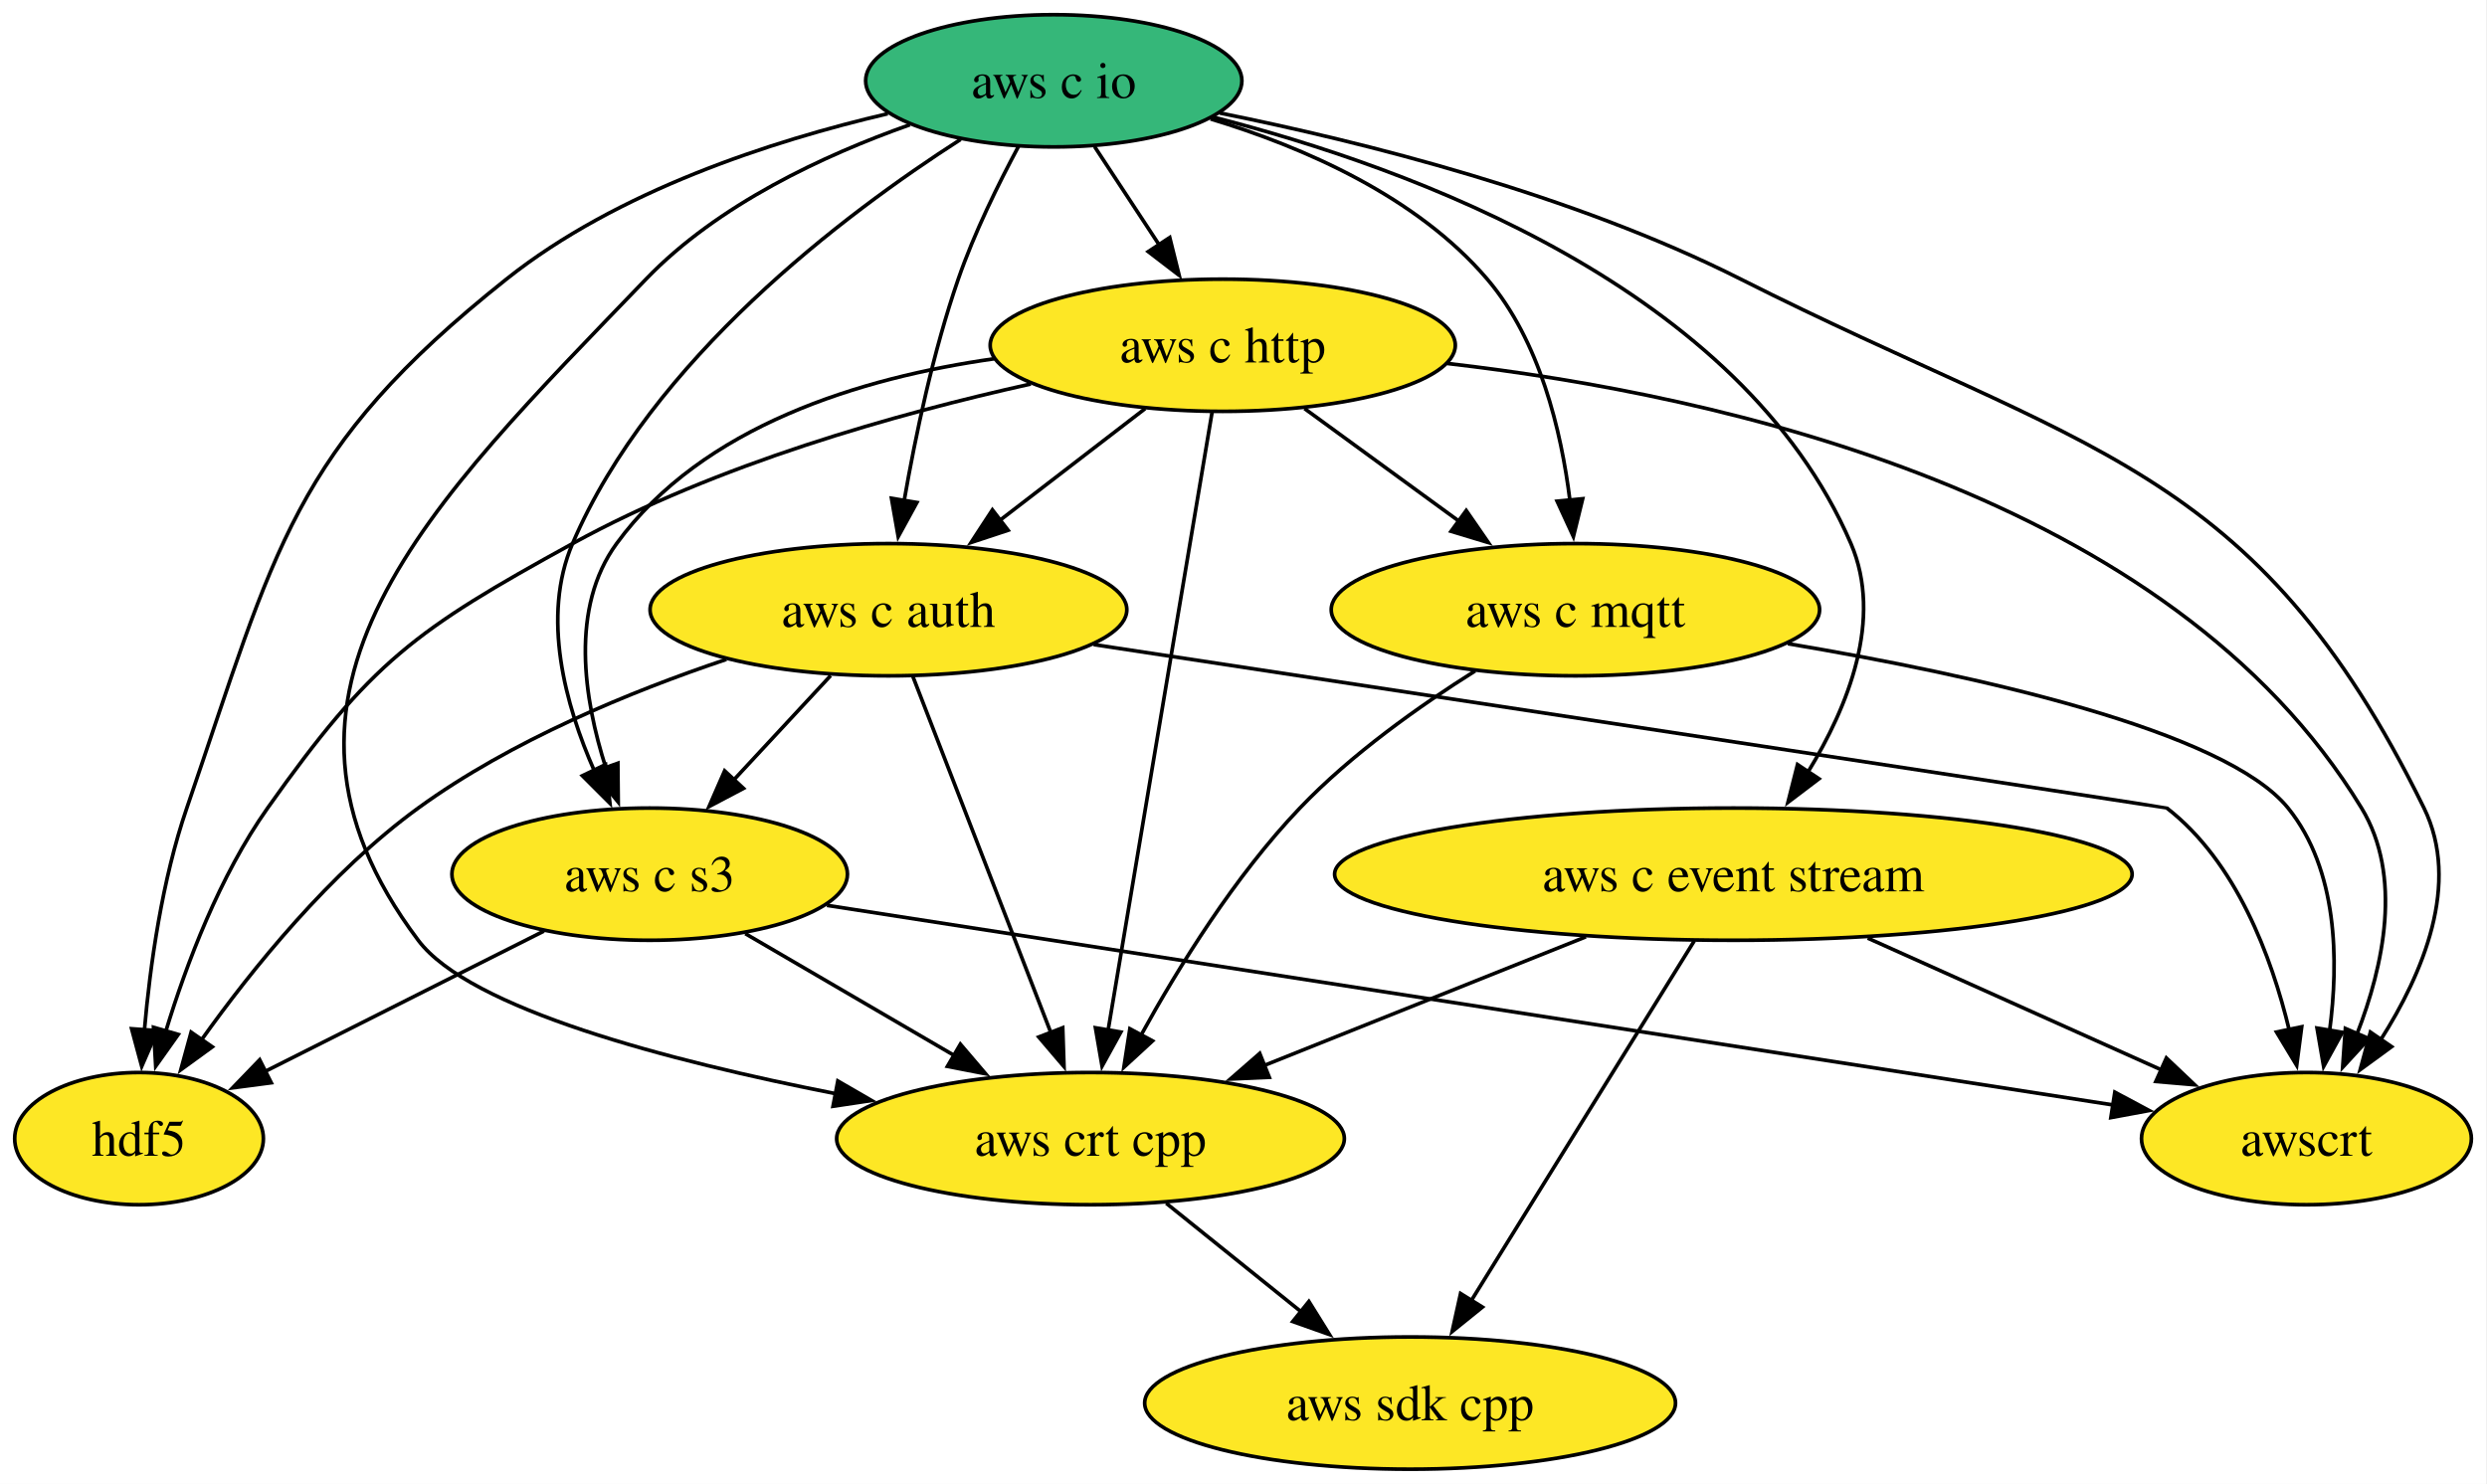
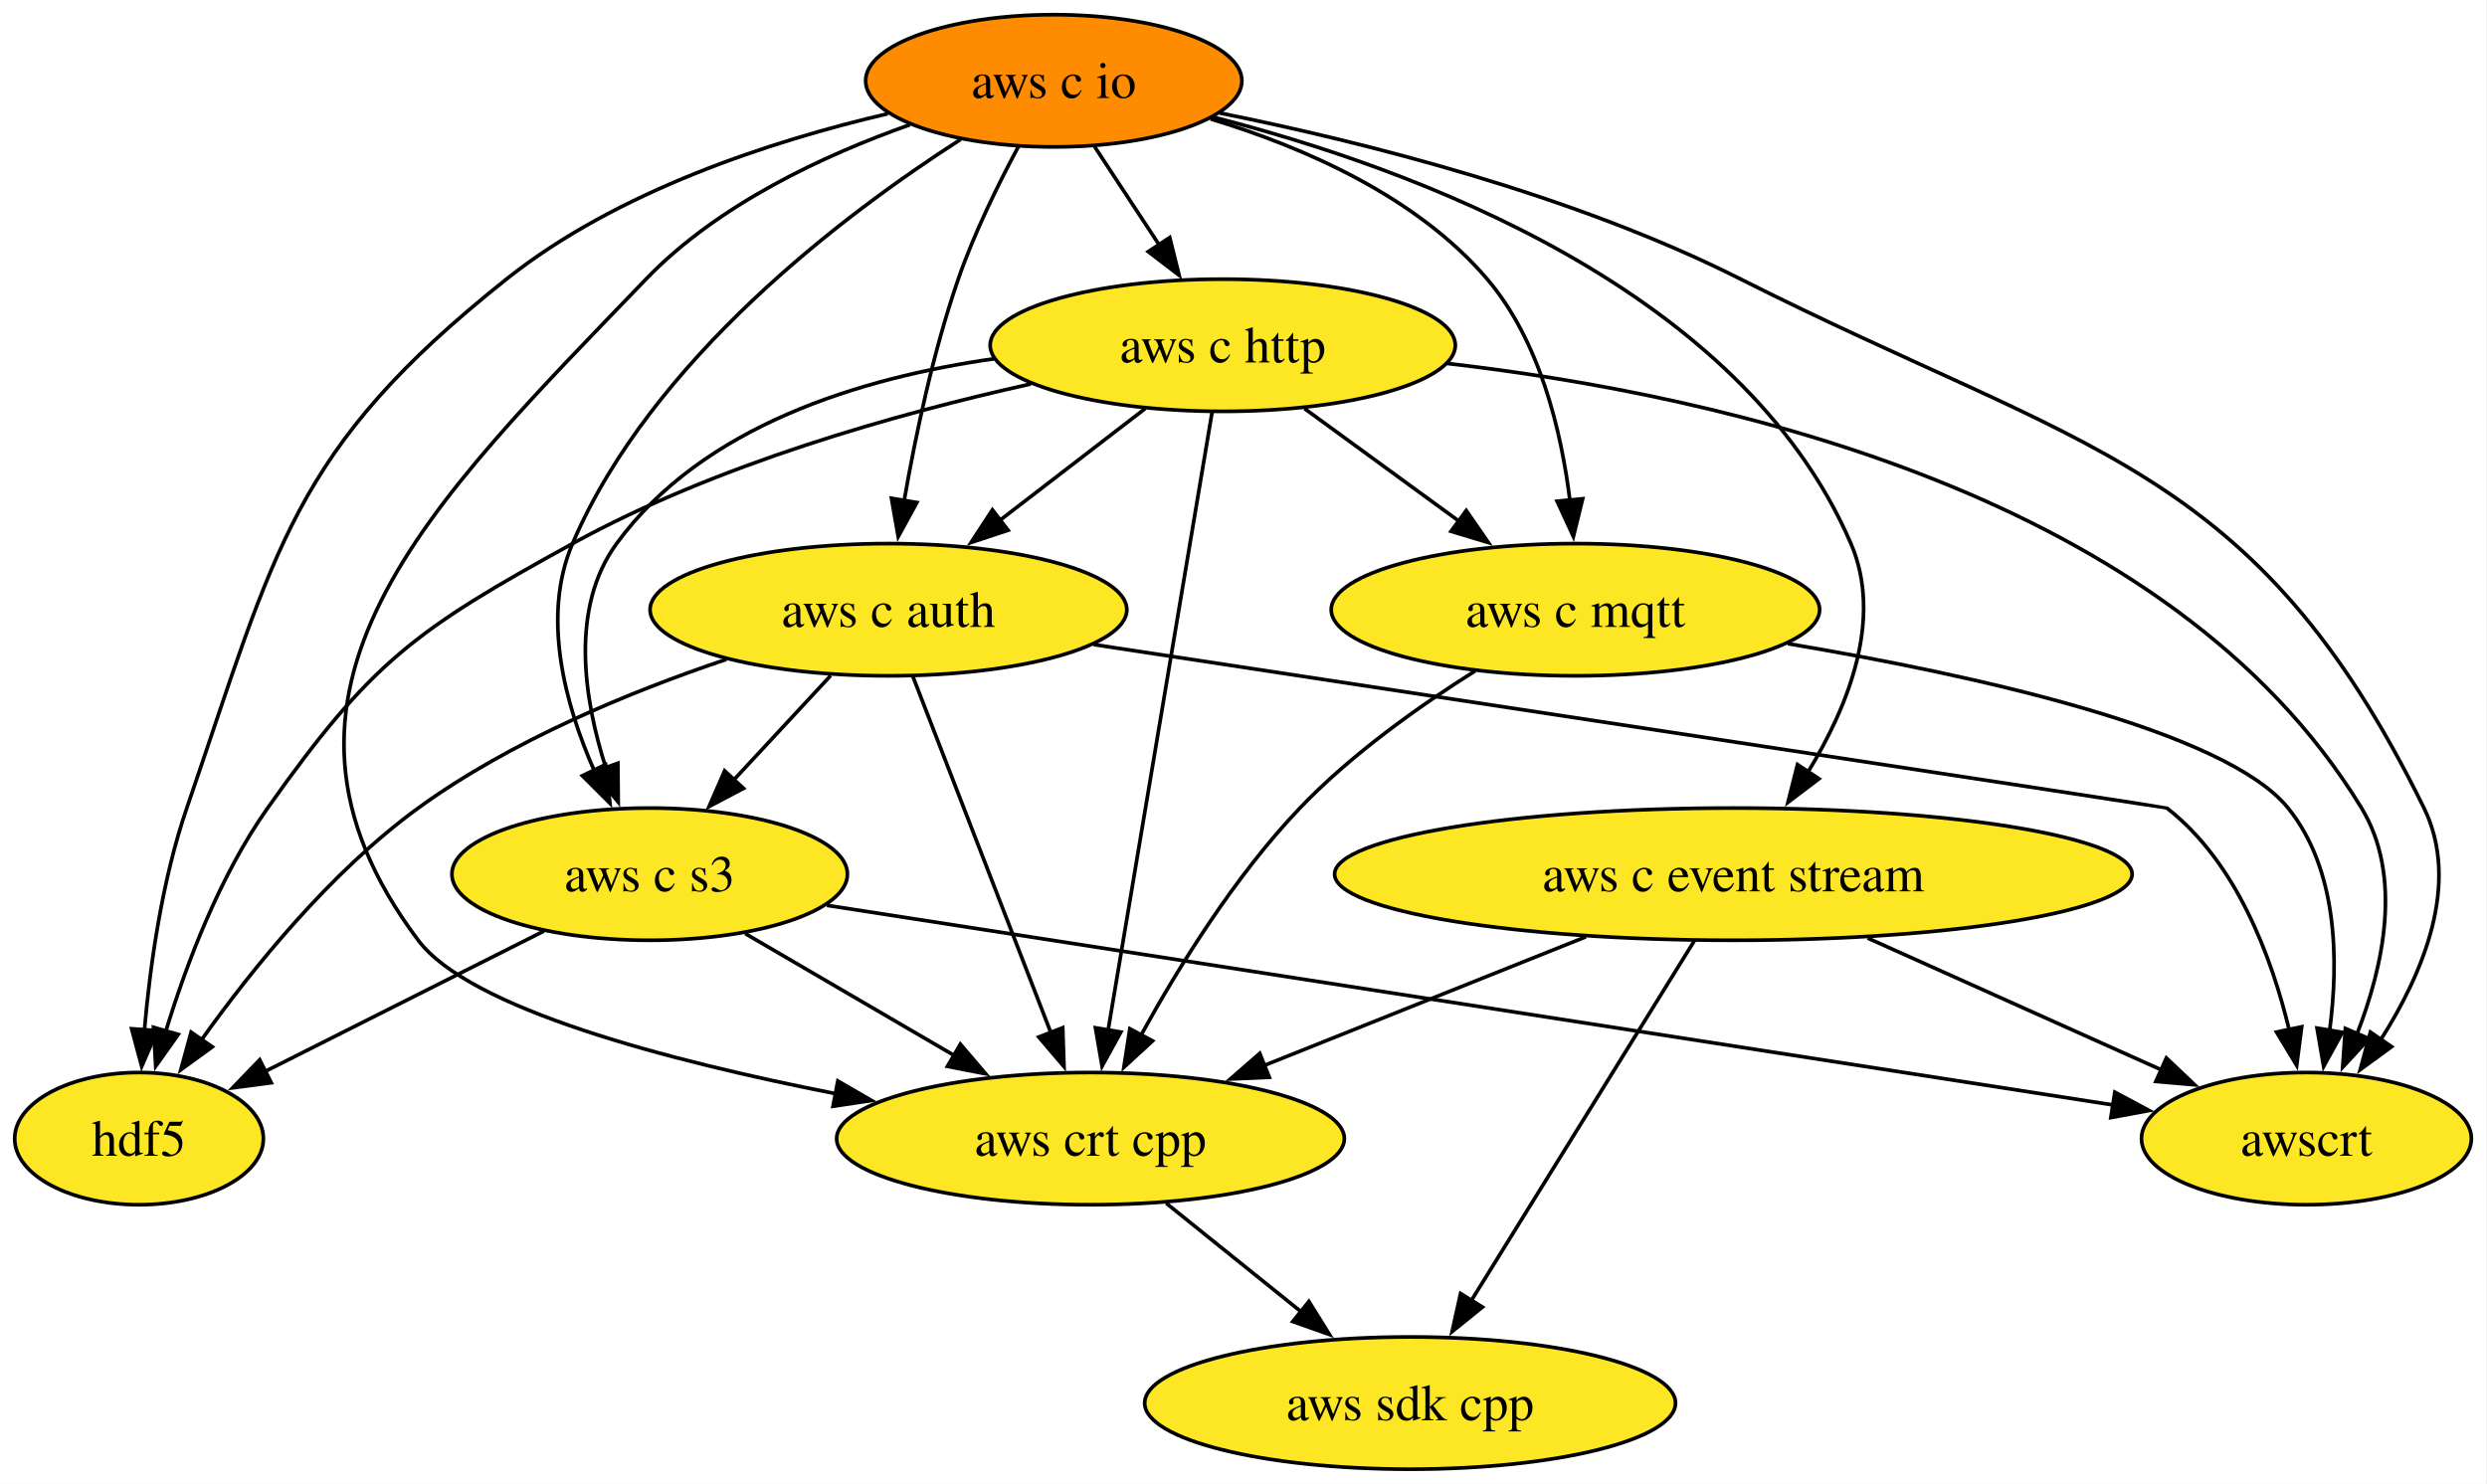
<svg xmlns="http://www.w3.org/2000/svg" xmlns:xlink="http://www.w3.org/1999/xlink" width="677pt" height="404pt" viewBox="0.00 0.00 677.00 404.00">
  <g id="graph0" class="graph" transform="scale(1 1) rotate(0) translate(4 400)">
    <polygon fill="white" stroke="none" points="-4,4 -4,-400 672.74,-400 672.74,4 -4,4" />
    <g id="node1" class="node">
      <g id="a_node1">
        <a xlink:href="https://github.com/conda-forge/aws-c-auth-feedstock" xlink:title="aws c auth">
          <ellipse fill="#fde725" stroke="black" cx="237.85" cy="-234" rx="64.89" ry="18" />
          <text xml:space="preserve" text-anchor="middle" x="237.85" y="-229.32" font-family="Times,serif" font-size="14.00">aws c auth</text>
        </a>
      </g>
    </g>
    <g id="node2" class="node">
      <g id="a_node2">
        <a xlink:href="https://github.com/conda-forge/aws-c-s3-feedstock" xlink:title="aws c s3">
          <ellipse fill="#fde725" stroke="black" cx="172.85" cy="-162" rx="53.84" ry="18" />
          <text xml:space="preserve" text-anchor="middle" x="172.85" y="-157.32" font-family="Times,serif" font-size="14.00">aws c s3</text>
        </a>
      </g>
    </g>
    <g id="edge1" class="edge">
      <path fill="none" stroke="black" d="M222.11,-216.05C214.17,-207.5 204.39,-196.97 195.65,-187.56" />
      <polygon fill="black" stroke="black" points="198.39,-185.36 189.02,-180.42 193.26,-190.13 198.39,-185.36" />
    </g>
    <g id="node3" class="node">
      <g id="a_node3">
        <a xlink:href="https://github.com/conda-forge/aws-crt-cpp-feedstock" xlink:title="aws crt cpp">
          <ellipse fill="#fde725" stroke="black" cx="292.85" cy="-90" rx="69.1" ry="18" />
          <text xml:space="preserve" text-anchor="middle" x="292.85" y="-85.33" font-family="Times,serif" font-size="14.00">aws crt cpp</text>
        </a>
      </g>
    </g>
    <g id="edge2" class="edge">
      <path fill="none" stroke="black" d="M244.48,-215.87C253.81,-191.78 270.92,-147.6 282.09,-118.77" />
      <polygon fill="black" stroke="black" points="285.29,-120.19 285.64,-109.6 278.77,-117.66 285.29,-120.19" />
    </g>
    <g id="node4" class="node">
      <g id="a_node4">
        <a xlink:href="https://github.com/conda-forge/awscrt-feedstock" xlink:title="awscrt">
          <ellipse fill="#fde725" stroke="black" cx="623.85" cy="-90" rx="44.9" ry="18" />
          <text xml:space="preserve" text-anchor="middle" x="623.85" y="-85.33" font-family="Times,serif" font-size="14.00">awscrt</text>
        </a>
      </g>
    </g>
    <g id="edge3" class="edge">
      <path fill="none" stroke="black" d="M293.72,-224.51C392.04,-209.57 585.67,-180.14 585.85,-180 604.72,-165.38 614.35,-139.56 619.18,-119.49" />
      <polygon fill="black" stroke="black" points="622.56,-120.45 621.19,-109.94 615.71,-119.01 622.56,-120.45" />
    </g>
    <g id="node5" class="node">
      <g id="a_node5">
        <a xlink:href="https://github.com/conda-forge/hdf5-feedstock" xlink:title="hdf5">
          <ellipse fill="#fde725" stroke="black" cx="33.85" cy="-90" rx="33.85" ry="18" />
          <text xml:space="preserve" text-anchor="middle" x="33.85" y="-85.33" font-family="Times,serif" font-size="14.00">hdf5</text>
        </a>
      </g>
    </g>
    <g id="edge4" class="edge">
      <path fill="none" stroke="black" d="M193.73,-220.48C167.76,-211.76 135.14,-198.38 109.85,-180 85.94,-162.63 64.67,-136.27 50.75,-116.75" />
      <polygon fill="black" stroke="black" points="53.79,-114.98 45.22,-108.75 48.03,-118.97 53.79,-114.98" />
    </g>
    <g id="edge5" class="edge">
      <path fill="none" stroke="black" d="M198.88,-145.81C215.52,-136.11 237.35,-123.38 255.77,-112.63" />
      <polygon fill="black" stroke="black" points="257.43,-115.71 264.3,-107.65 253.9,-109.67 257.43,-115.71" />
    </g>
    <g id="edge6" class="edge">
      <path fill="none" stroke="black" d="M221.11,-153.51C306.36,-140.28 482.91,-112.88 571.19,-99.17" />
      <polygon fill="black" stroke="black" points="571.69,-102.64 581.03,-97.65 570.61,-95.72 571.69,-102.64" />
    </g>
    <g id="edge7" class="edge">
      <path fill="none" stroke="black" d="M144.05,-146.5C121.98,-135.38 91.46,-120.01 68.13,-108.27" />
      <polygon fill="black" stroke="black" points="69.84,-105.21 59.33,-103.83 66.69,-111.46 69.84,-105.21" />
    </g>
    <g id="node6" class="node">
      <g id="a_node6">
        <a xlink:href="https://github.com/conda-forge/aws-sdk-cpp-feedstock" xlink:title="aws sdk cpp">
          <ellipse fill="#fde725" stroke="black" cx="379.85" cy="-18" rx="72.25" ry="18" />
          <text xml:space="preserve" text-anchor="middle" x="379.85" y="-13.32" font-family="Times,serif" font-size="14.00">aws sdk cpp</text>
        </a>
      </g>
    </g>
    <g id="edge8" class="edge">
      <path fill="none" stroke="black" d="M313.46,-72.41C324.44,-63.58 338.12,-52.57 350.21,-42.84" />
      <polygon fill="black" stroke="black" points="352.3,-45.66 357.9,-36.66 347.91,-40.2 352.3,-45.66" />
    </g>
    <g id="node7" class="node">
      <g id="a_node7">
        <a xlink:href="https://github.com/conda-forge/aws-c-event-stream-feedstock" xlink:title="aws c event stream">
          <ellipse fill="#fde725" stroke="black" cx="467.85" cy="-162" rx="108.55" ry="18" />
          <text xml:space="preserve" text-anchor="middle" x="467.85" y="-157.32" font-family="Times,serif" font-size="14.00">aws c event stream</text>
        </a>
      </g>
    </g>
    <g id="edge9" class="edge">
      <path fill="none" stroke="black" d="M427.7,-144.94C401.6,-134.5 367.45,-120.84 340.05,-109.88" />
      <polygon fill="black" stroke="black" points="341.52,-106.7 330.93,-106.23 338.92,-113.2 341.52,-106.7" />
    </g>
    <g id="edge10" class="edge">
      <path fill="none" stroke="black" d="M504.42,-144.59C528.43,-133.82 559.81,-119.74 584.37,-108.71" />
      <polygon fill="black" stroke="black" points="585.72,-111.95 593.41,-104.66 582.85,-105.56 585.72,-111.95" />
    </g>
    <g id="edge11" class="edge">
      <path fill="none" stroke="black" d="M457.23,-143.87C442.1,-119.46 414.19,-74.43 396.35,-45.64" />
      <polygon fill="black" stroke="black" points="399.54,-44.13 391.3,-37.48 393.59,-47.82 399.54,-44.13" />
    </g>
    <g id="node8" class="node">
      <g id="a_node8">
        <a xlink:href="https://github.com/conda-forge/aws-c-http-feedstock" xlink:title="aws c http">
          <ellipse fill="#fde725" stroke="black" cx="328.85" cy="-306" rx="63.31" ry="18" />
          <text xml:space="preserve" text-anchor="middle" x="328.85" y="-301.32" font-family="Times,serif" font-size="14.00">aws c http</text>
        </a>
      </g>
    </g>
    <g id="edge12" class="edge">
      <path fill="none" stroke="black" d="M307.74,-288.76C296,-279.73 281.17,-268.33 268.2,-258.35" />
      <polygon fill="black" stroke="black" points="270.41,-255.64 260.35,-252.31 266.15,-261.18 270.41,-255.64" />
    </g>
    <g id="edge13" class="edge">
      <path fill="none" stroke="black" d="M266.68,-302.33C230.38,-297.18 187.24,-284.09 163.85,-252 151.13,-234.56 154.87,-209.84 160.95,-190.87" />
      <polygon fill="black" stroke="black" points="164.19,-192.21 164.29,-181.62 157.6,-189.84 164.19,-192.21" />
    </g>
    <g id="edge14" class="edge">
      <path fill="none" stroke="black" d="M325.96,-287.85C319.79,-251.14 305.24,-164.66 297.65,-119.53" />
      <polygon fill="black" stroke="black" points="301.11,-119.01 296,-109.73 294.2,-120.17 301.11,-119.01" />
    </g>
    <g id="edge15" class="edge">
      <path fill="none" stroke="black" d="M390,-301.04C464.52,-292.47 586.9,-265.4 638.85,-180 650.09,-161.51 644.84,-137.06 637.61,-118.47" />
      <polygon fill="black" stroke="black" points="640.88,-117.22 633.71,-109.42 634.45,-119.98 640.88,-117.22" />
    </g>
    <g id="edge16" class="edge">
      <path fill="none" stroke="black" d="M276.6,-295.46C240.09,-287.36 191.06,-273.56 151.85,-252 109.05,-228.47 97.04,-219.87 68.85,-180 55.81,-161.56 46.75,-137.6 41.12,-119.18" />
      <polygon fill="black" stroke="black" points="44.52,-118.36 38.39,-109.72 37.79,-120.3 44.52,-118.36" />
    </g>
    <g id="node9" class="node">
      <g id="a_node9">
        <a xlink:href="https://github.com/conda-forge/aws-c-mqtt-feedstock" xlink:title="aws c mqtt">
          <ellipse fill="#fde725" stroke="black" cx="424.85" cy="-234" rx="66.47" ry="18" />
          <text xml:space="preserve" text-anchor="middle" x="424.85" y="-229.32" font-family="Times,serif" font-size="14.00">aws c mqtt</text>
        </a>
      </g>
    </g>
    <g id="edge17" class="edge">
      <path fill="none" stroke="black" d="M351.11,-288.76C363.62,-279.64 379.45,-268.1 393.22,-258.06" />
      <polygon fill="black" stroke="black" points="395.13,-261 401.15,-252.28 391,-255.35 395.13,-261" />
    </g>
    <g id="edge18" class="edge">
      <path fill="none" stroke="black" d="M397.56,-217.34C382.4,-207.8 363.83,-194.64 349.85,-180 332.17,-161.5 316.85,-136.76 306.55,-118.06" />
      <polygon fill="black" stroke="black" points="309.74,-116.6 301.94,-109.43 303.57,-119.9 309.74,-116.6" />
    </g>
    <g id="edge19" class="edge">
      <path fill="none" stroke="black" d="M482.69,-224.75C533.43,-216.22 601.72,-201.17 618.85,-180 632.39,-163.26 632.69,-138.43 630.14,-119.25" />
      <polygon fill="black" stroke="black" points="633.63,-118.93 628.53,-109.65 626.73,-120.09 633.63,-118.93" />
    </g>
    <g id="node10" class="node">
      <g id="a_node10">
        <a xlink:href="https://github.com/conda-forge/aws-c-io-feedstock" xlink:title="aws c io">
-           <ellipse fill="#35b779" stroke="black" cx="282.85" cy="-378" rx="51.21" ry="18" />
+           <ellipse fill="#ff8c00" stroke="black" cx="282.85" cy="-378" rx="51.21" ry="18" />
          <text xml:space="preserve" text-anchor="middle" x="282.85" y="-373.32" font-family="Times,serif" font-size="14.00">aws c io</text>
        </a>
      </g>
    </g>
    <g id="edge20" class="edge">
      <path fill="none" stroke="black" d="M273.32,-360.27C267.84,-350.06 261.2,-336.59 256.85,-324 250.04,-304.35 245.21,-281.38 242.13,-263.69" />
      <polygon fill="black" stroke="black" points="245.59,-263.19 240.51,-253.9 238.68,-264.33 245.59,-263.19" />
    </g>
    <g id="edge21" class="edge">
      <path fill="none" stroke="black" d="M257.49,-362.04C225.85,-341.73 173.31,-302.14 151.85,-252 143.32,-232.08 149.85,-208.11 157.81,-190.07" />
      <polygon fill="black" stroke="black" points="160.84,-191.84 162.03,-181.31 154.54,-188.8 160.84,-191.84" />
    </g>
    <g id="edge22" class="edge">
      <path fill="none" stroke="black" d="M243.7,-366.04C220.29,-357.77 191.39,-344.32 171.85,-324 113.19,-263.02 59.01,-211.64 109.85,-144 123.84,-125.37 177.86,-111.2 223.61,-102.21" />
      <polygon fill="black" stroke="black" points="224.07,-105.69 233.24,-100.38 222.76,-98.81 224.07,-105.69" />
    </g>
    <g id="edge23" class="edge">
      <path fill="none" stroke="black" d="M328.07,-369.23C367.1,-361.37 424.21,-347.04 469.85,-324 563.17,-276.89 609.81,-273.86 655.85,-180 665.91,-159.48 655.57,-134.95 644.03,-116.85" />
      <polygon fill="black" stroke="black" points="647.03,-115.03 638.48,-108.77 641.26,-118.99 647.03,-115.03" />
    </g>
    <g id="edge24" class="edge">
      <path fill="none" stroke="black" d="M237.66,-369.04C205.97,-361.63 164.03,-348.02 133.85,-324 75.33,-277.45 71.17,-250.71 46.85,-180 40.12,-160.44 36.87,-137.3 35.31,-119.52" />
      <polygon fill="black" stroke="black" points="38.81,-119.4 34.58,-109.68 31.83,-119.91 38.81,-119.4" />
    </g>
    <g id="edge25" class="edge">
      <path fill="none" stroke="black" d="M326.18,-368.13C380.45,-354.27 469.95,-321.49 499.85,-252 508.67,-231.48 499.08,-207.63 488.15,-189.79" />
      <polygon fill="black" stroke="black" points="491.15,-187.97 482.71,-181.57 485.31,-191.84 491.15,-187.97" />
    </g>
    <g id="edge26" class="edge">
      <path fill="none" stroke="black" d="M293.98,-360.05C299.24,-352.06 305.63,-342.33 311.5,-333.4" />
      <polygon fill="black" stroke="black" points="314.42,-335.33 316.98,-325.05 308.57,-331.49 314.42,-335.33" />
    </g>
    <g id="edge27" class="edge">
      <path fill="none" stroke="black" d="M325.54,-367.62C350.84,-359.94 381.61,-346.56 400.85,-324 415.14,-307.24 421,-282.77 423.36,-263.73" />
      <polygon fill="black" stroke="black" points="426.83,-264.21 424.3,-253.92 419.87,-263.54 426.83,-264.21" />
    </g>
  </g>
</svg>
